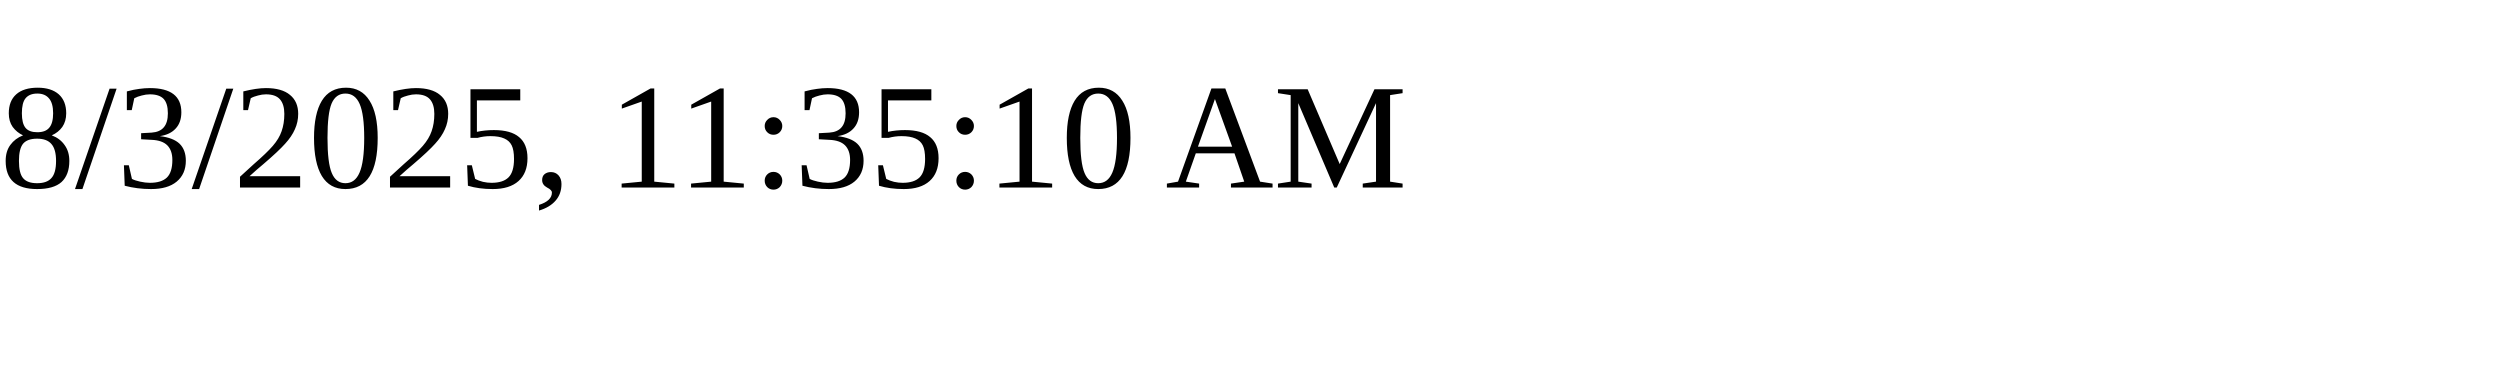
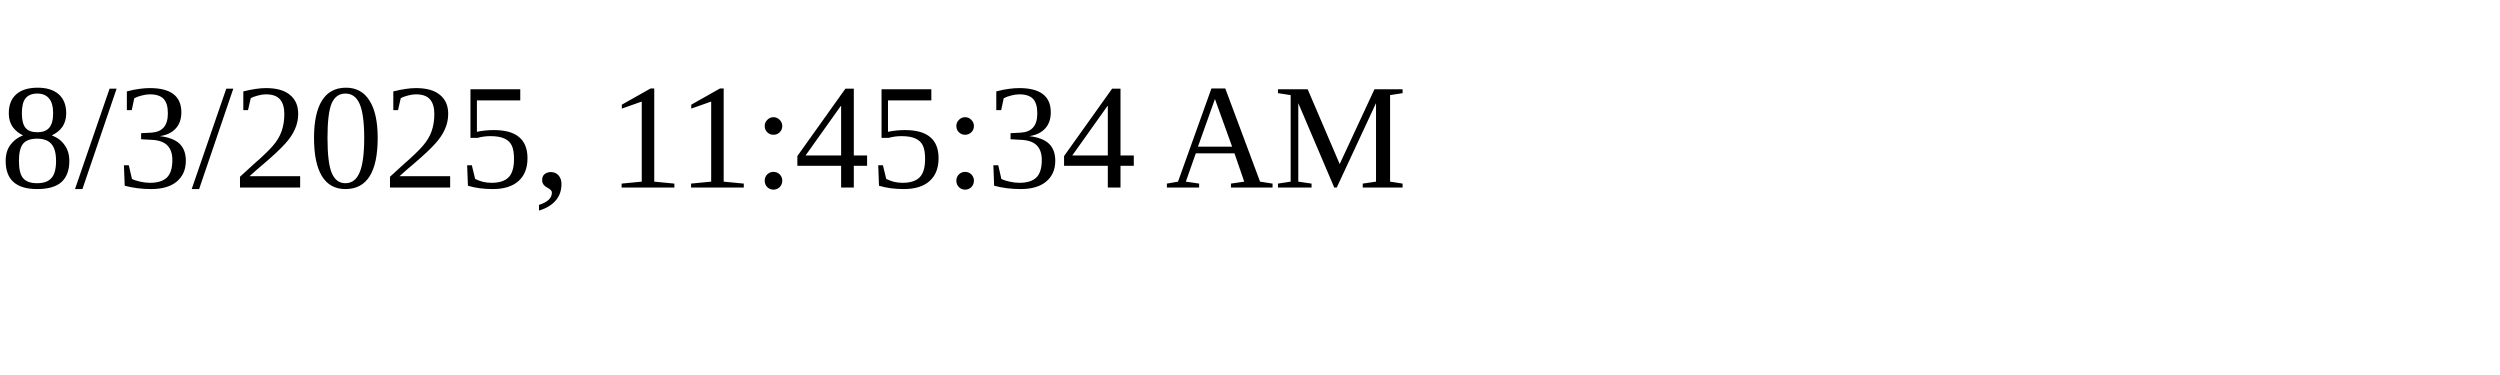
<svg xmlns="http://www.w3.org/2000/svg" height="30" width="200">
-   <text x="0" y="15">8/3/2025, 11:35:10 AM</text>
+   <text x="0" y="15">8/3/2025, 11:45:34 AM</text>
</svg>
